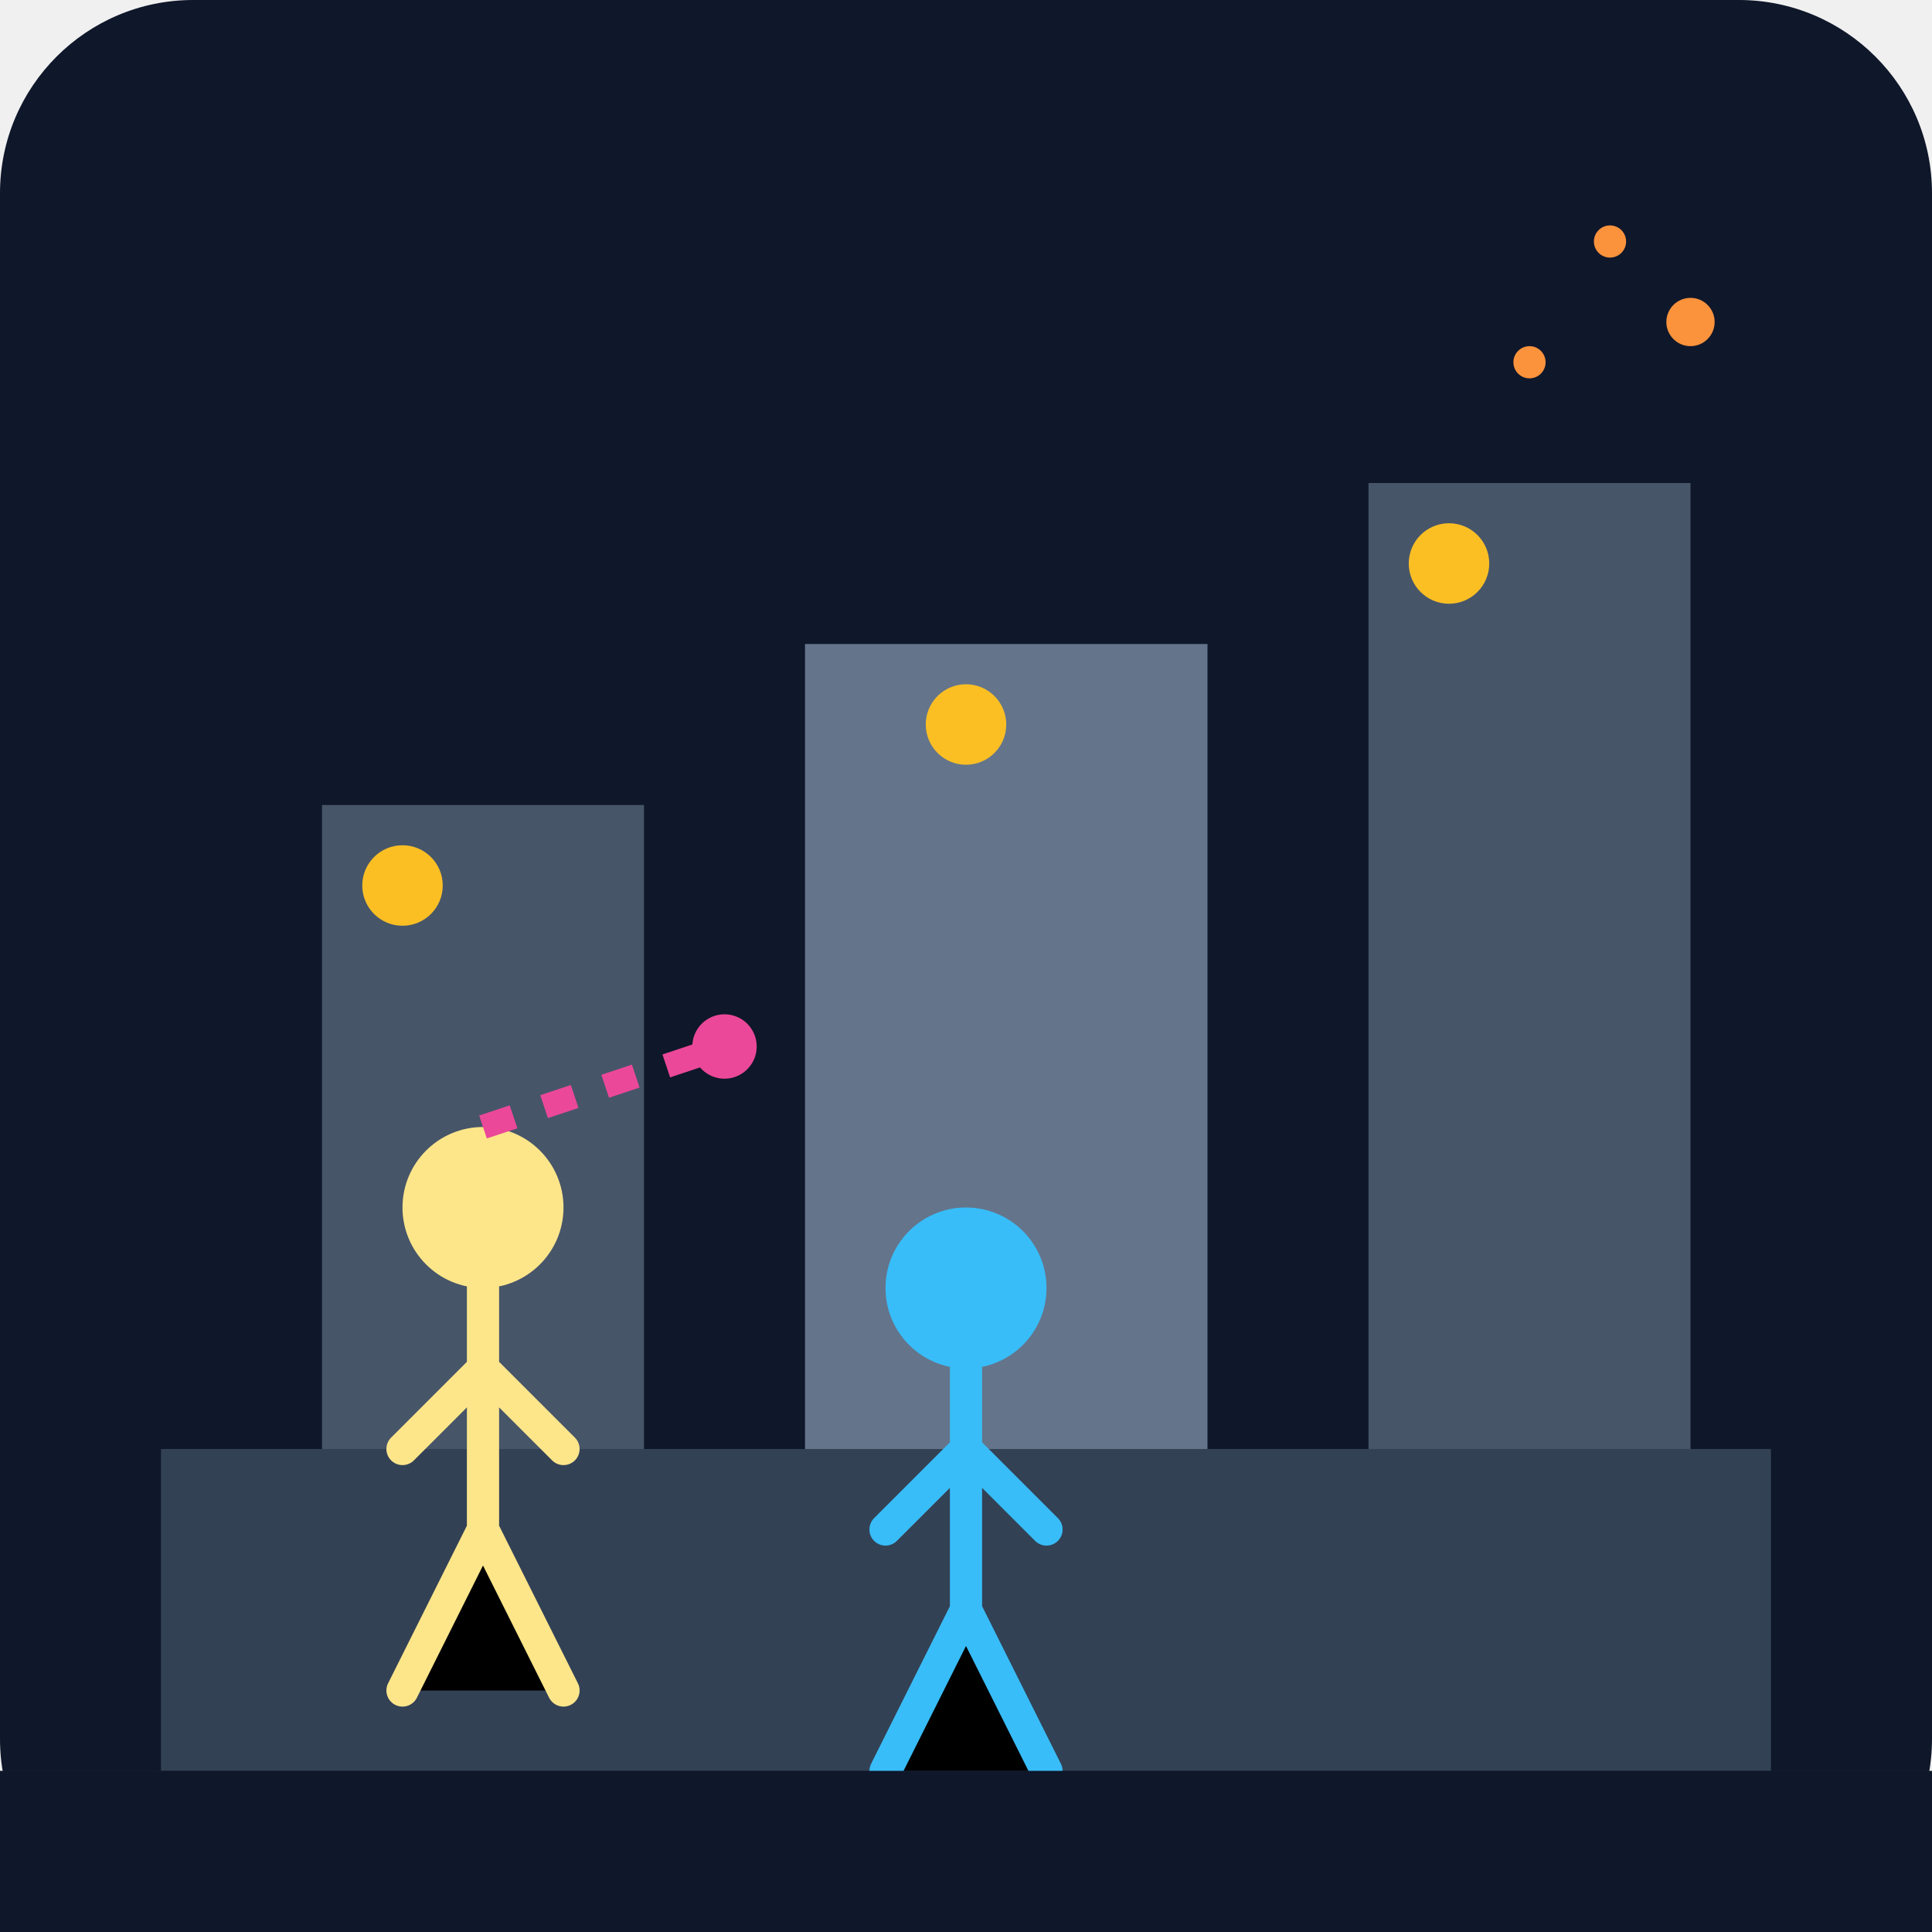
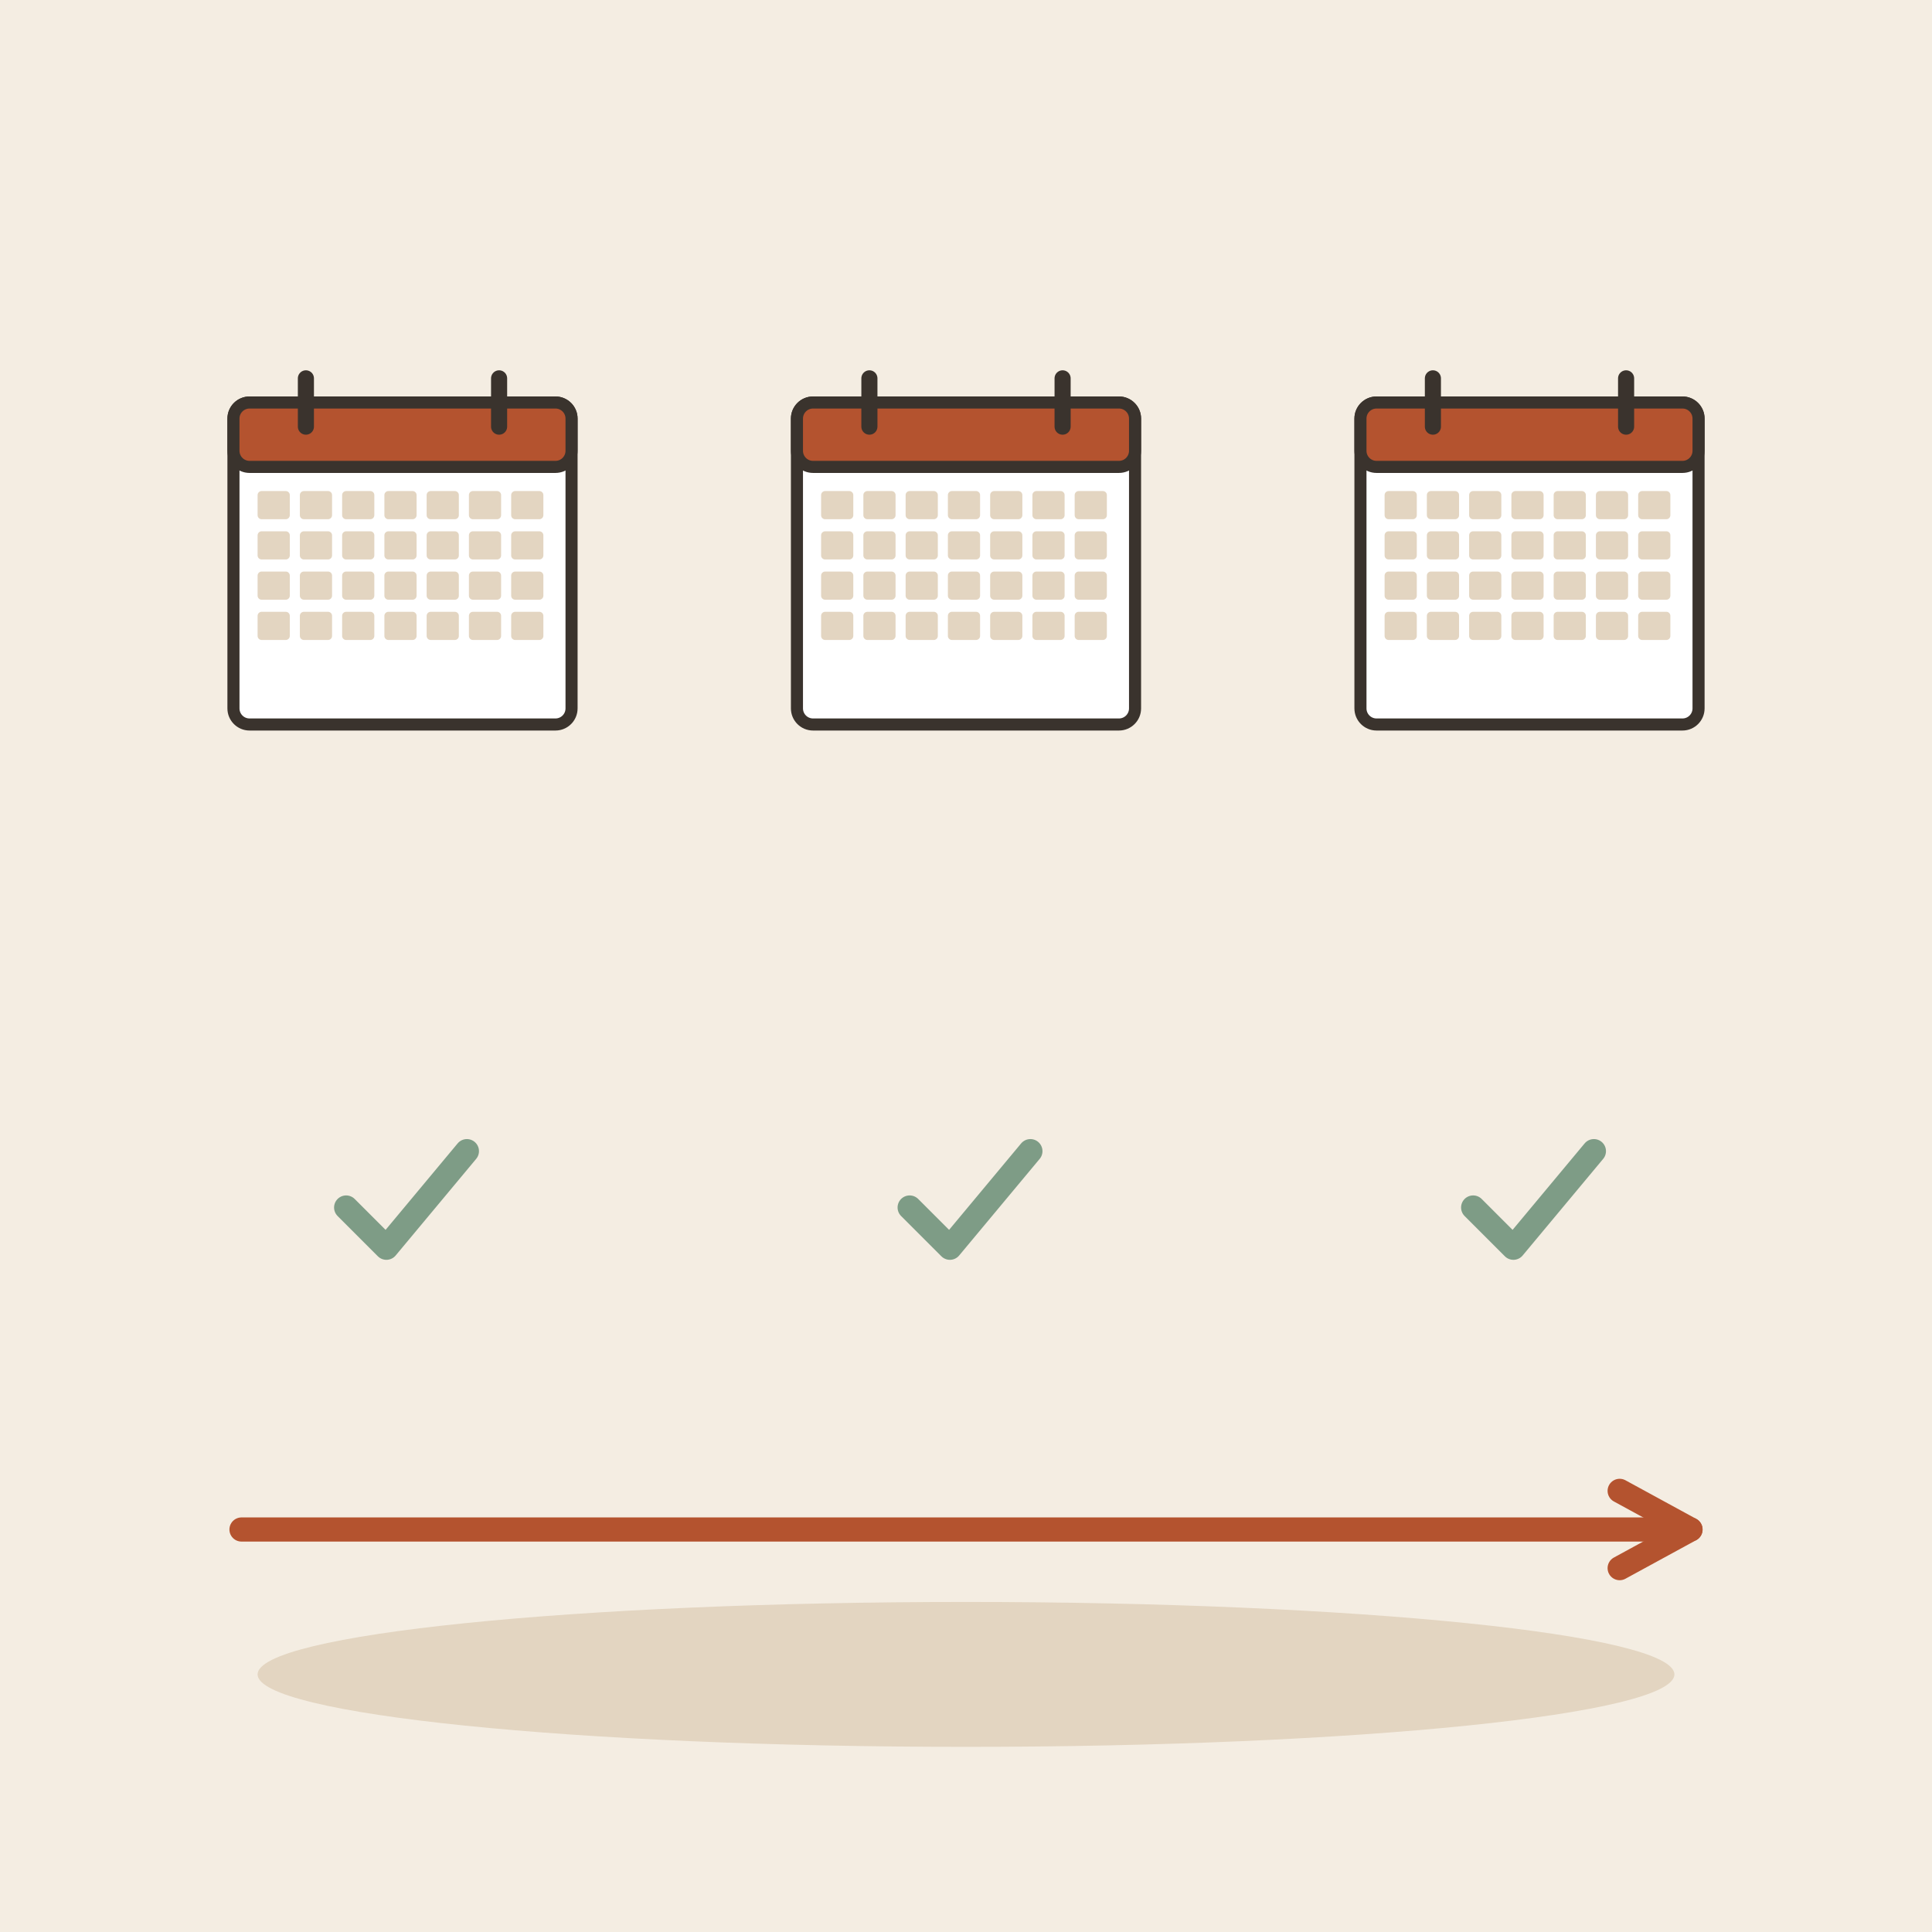
- <svg xmlns="http://www.w3.org/2000/svg" viewBox="0 0 240 240">
-   <defs>
-     <linearGradient id="bgGrad" x1="0" y1="0" x2="0" y2="240">
-       <stop offset="0%" stop-color="#0f172a" />
-       <stop offset="100%" stop-color="#1e293b" />
-     </linearGradient>
-   </defs>
-   <rect width="240" height="240" rx="24" fill="url(#bgGrad)" />
-   <path d="M20 180 L220 180 L220 220 L20 220 Z" fill="#334155" />
-   <rect x="40" y="100" width="40" height="80" fill="#475569" />
-   <rect x="100" y="80" width="50" height="100" fill="#64748b" />
-   <rect x="170" y="60" width="40" height="120" fill="#475569" />
-   <circle cx="180" cy="70" r="5" fill="#fbbf24" />
-   <circle cx="120" cy="90" r="5" fill="#fbbf24" />
-   <circle cx="50" cy="110" r="5" fill="#fbbf24" />
-   <g transform="translate(40, 130)">
-     <circle cx="20" cy="20" r="10" fill="#fde68a" />
-     <path d="M20 30 L20 60 M20 40 L10 50 M20 40 L30 50 M10 80 L20 60 L30 80" stroke="#fde68a" stroke-width="4" stroke-linecap="round" />
+ <svg xmlns="http://www.w3.org/2000/svg" viewBox="0 0 240 240" data-style="editorial">
+   <rect width="240" height="240" fill="#F4EDE2" />
+   <ellipse cx="120" cy="208" rx="88" ry="9" fill="#E3D5C1" />
+   <g transform="translate(50 70) scale(0.5 0.5)">
+     <rect x="-42" y="-40" width="84" height="80" rx="4" fill="#FFFFFF" stroke="#3A332D" stroke-width="3" stroke-linecap="round" stroke-linejoin="round" />
+     <rect x="-42" y="-40" width="84" height="16" rx="4" fill="#B4532F" stroke="#3A332D" stroke-width="3" stroke-linecap="round" stroke-linejoin="round" />
+     <path d="M-24 -46L-24 -34" stroke="#3A332D" stroke-width="4" stroke-linecap="round" fill="none" />
+     <path d="M24 -46L24 -34" stroke="#3A332D" stroke-width="4" stroke-linecap="round" fill="none" />
+     <rect x="-36" y="-18" width="8" height="7" rx="1" fill="#E3D5C1" />
+     <rect x="-25.5" y="-18" width="8" height="7" rx="1" fill="#E3D5C1" />
+     <rect x="-15" y="-18" width="8" height="7" rx="1" fill="#E3D5C1" />
+     <rect x="-4.5" y="-18" width="8" height="7" rx="1" fill="#E3D5C1" />
+     <rect x="6" y="-18" width="8" height="7" rx="1" fill="#E3D5C1" />
+     <rect x="16.5" y="-18" width="8" height="7" rx="1" fill="#E3D5C1" />
+     <rect x="27" y="-18" width="8" height="7" rx="1" fill="#E3D5C1" />
+     <rect x="-36" y="-8" width="8" height="7" rx="1" fill="#E3D5C1" />
+     <rect x="-25.5" y="-8" width="8" height="7" rx="1" fill="#E3D5C1" />
+     <rect x="-15" y="-8" width="8" height="7" rx="1" fill="#E3D5C1" />
+     <rect x="-4.5" y="-8" width="8" height="7" rx="1" fill="#E3D5C1" />
+     <rect x="6" y="-8" width="8" height="7" rx="1" fill="#E3D5C1" />
+     <rect x="16.5" y="-8" width="8" height="7" rx="1" fill="#E3D5C1" />
+     <rect x="27" y="-8" width="8" height="7" rx="1" fill="#E3D5C1" />
+     <rect x="-36" y="2" width="8" height="7" rx="1" fill="#E3D5C1" />
+     <rect x="-25.5" y="2" width="8" height="7" rx="1" fill="#E3D5C1" />
+     <rect x="-15" y="2" width="8" height="7" rx="1" fill="#E3D5C1" />
+     <rect x="-4.5" y="2" width="8" height="7" rx="1" fill="#E3D5C1" />
+     <rect x="6" y="2" width="8" height="7" rx="1" fill="#E3D5C1" />
+     <rect x="16.5" y="2" width="8" height="7" rx="1" fill="#E3D5C1" />
+     <rect x="27" y="2" width="8" height="7" rx="1" fill="#E3D5C1" />
+     <rect x="-36" y="12" width="8" height="7" rx="1" fill="#E3D5C1" />
+     <rect x="-25.5" y="12" width="8" height="7" rx="1" fill="#E3D5C1" />
+     <rect x="-15" y="12" width="8" height="7" rx="1" fill="#E3D5C1" />
+     <rect x="-4.5" y="12" width="8" height="7" rx="1" fill="#E3D5C1" />
+     <rect x="6" y="12" width="8" height="7" rx="1" fill="#E3D5C1" />
+     <rect x="16.5" y="12" width="8" height="7" rx="1" fill="#E3D5C1" />
+     <rect x="27" y="12" width="8" height="7" rx="1" fill="#E3D5C1" />
  </g>
-   <g transform="translate(100, 140)">
-     <circle cx="20" cy="20" r="10" fill="#38bdf8" />
-     <path d="M20 30 L20 60 M20 40 L10 50 M20 40 L30 50 M10 80 L20 60 L30 80" stroke="#38bdf8" stroke-width="4" stroke-linecap="round" />
+   <g transform="translate(120 70) scale(0.5 0.5)">
+     <rect x="-42" y="-40" width="84" height="80" rx="4" fill="#FFFFFF" stroke="#3A332D" stroke-width="3" stroke-linecap="round" stroke-linejoin="round" />
+     <rect x="-42" y="-40" width="84" height="16" rx="4" fill="#B4532F" stroke="#3A332D" stroke-width="3" stroke-linecap="round" stroke-linejoin="round" />
+     <path d="M-24 -46L-24 -34" stroke="#3A332D" stroke-width="4" stroke-linecap="round" fill="none" />
+     <path d="M24 -46L24 -34" stroke="#3A332D" stroke-width="4" stroke-linecap="round" fill="none" />
+     <rect x="-36" y="-18" width="8" height="7" rx="1" fill="#E3D5C1" />
+     <rect x="-25.5" y="-18" width="8" height="7" rx="1" fill="#E3D5C1" />
+     <rect x="-15" y="-18" width="8" height="7" rx="1" fill="#E3D5C1" />
+     <rect x="-4.5" y="-18" width="8" height="7" rx="1" fill="#E3D5C1" />
+     <rect x="6" y="-18" width="8" height="7" rx="1" fill="#E3D5C1" />
+     <rect x="16.5" y="-18" width="8" height="7" rx="1" fill="#E3D5C1" />
+     <rect x="27" y="-18" width="8" height="7" rx="1" fill="#E3D5C1" />
+     <rect x="-36" y="-8" width="8" height="7" rx="1" fill="#E3D5C1" />
+     <rect x="-25.5" y="-8" width="8" height="7" rx="1" fill="#E3D5C1" />
+     <rect x="-15" y="-8" width="8" height="7" rx="1" fill="#E3D5C1" />
+     <rect x="-4.5" y="-8" width="8" height="7" rx="1" fill="#E3D5C1" />
+     <rect x="6" y="-8" width="8" height="7" rx="1" fill="#E3D5C1" />
+     <rect x="16.5" y="-8" width="8" height="7" rx="1" fill="#E3D5C1" />
+     <rect x="27" y="-8" width="8" height="7" rx="1" fill="#E3D5C1" />
+     <rect x="-36" y="2" width="8" height="7" rx="1" fill="#E3D5C1" />
+     <rect x="-25.5" y="2" width="8" height="7" rx="1" fill="#E3D5C1" />
+     <rect x="-15" y="2" width="8" height="7" rx="1" fill="#E3D5C1" />
+     <rect x="-4.5" y="2" width="8" height="7" rx="1" fill="#E3D5C1" />
+     <rect x="6" y="2" width="8" height="7" rx="1" fill="#E3D5C1" />
+     <rect x="16.5" y="2" width="8" height="7" rx="1" fill="#E3D5C1" />
+     <rect x="27" y="2" width="8" height="7" rx="1" fill="#E3D5C1" />
+     <rect x="-36" y="12" width="8" height="7" rx="1" fill="#E3D5C1" />
+     <rect x="-25.5" y="12" width="8" height="7" rx="1" fill="#E3D5C1" />
+     <rect x="-15" y="12" width="8" height="7" rx="1" fill="#E3D5C1" />
+     <rect x="-4.5" y="12" width="8" height="7" rx="1" fill="#E3D5C1" />
+     <rect x="6" y="12" width="8" height="7" rx="1" fill="#E3D5C1" />
+     <rect x="16.5" y="12" width="8" height="7" rx="1" fill="#E3D5C1" />
+     <rect x="27" y="12" width="8" height="7" rx="1" fill="#E3D5C1" />
  </g>
-   <path d="M60 140 L90 130" stroke="#ec4899" stroke-width="3" stroke-dasharray="4 4" />
-   <circle cx="90" cy="130" r="4" fill="#ec4899" />
-   <path d="M0 220 L240 220 L240 240 L0 240 Z" fill="#1e293b" />
-   <rect x="0" y="220" width="240" height="20" fill="#0f172a" />
-   <circle cx="200" cy="30" r="2" fill="#fb923c" />
-   <circle cx="210" cy="40" r="3" fill="#fb923c" />
-   <circle cx="190" cy="45" r="2" fill="#fb923c" />
+   <g transform="translate(190 70) scale(0.5 0.5)">
+     <rect x="-42" y="-40" width="84" height="80" rx="4" fill="#FFFFFF" stroke="#3A332D" stroke-width="3" stroke-linecap="round" stroke-linejoin="round" />
+     <rect x="-42" y="-40" width="84" height="16" rx="4" fill="#B4532F" stroke="#3A332D" stroke-width="3" stroke-linecap="round" stroke-linejoin="round" />
+     <path d="M-24 -46L-24 -34" stroke="#3A332D" stroke-width="4" stroke-linecap="round" fill="none" />
+     <path d="M24 -46L24 -34" stroke="#3A332D" stroke-width="4" stroke-linecap="round" fill="none" />
+     <rect x="-36" y="-18" width="8" height="7" rx="1" fill="#E3D5C1" />
+     <rect x="-25.5" y="-18" width="8" height="7" rx="1" fill="#E3D5C1" />
+     <rect x="-15" y="-18" width="8" height="7" rx="1" fill="#E3D5C1" />
+     <rect x="-4.5" y="-18" width="8" height="7" rx="1" fill="#E3D5C1" />
+     <rect x="6" y="-18" width="8" height="7" rx="1" fill="#E3D5C1" />
+     <rect x="16.5" y="-18" width="8" height="7" rx="1" fill="#E3D5C1" />
+     <rect x="27" y="-18" width="8" height="7" rx="1" fill="#E3D5C1" />
+     <rect x="-36" y="-8" width="8" height="7" rx="1" fill="#E3D5C1" />
+     <rect x="-25.5" y="-8" width="8" height="7" rx="1" fill="#E3D5C1" />
+     <rect x="-15" y="-8" width="8" height="7" rx="1" fill="#E3D5C1" />
+     <rect x="-4.5" y="-8" width="8" height="7" rx="1" fill="#E3D5C1" />
+     <rect x="6" y="-8" width="8" height="7" rx="1" fill="#E3D5C1" />
+     <rect x="16.5" y="-8" width="8" height="7" rx="1" fill="#E3D5C1" />
+     <rect x="27" y="-8" width="8" height="7" rx="1" fill="#E3D5C1" />
+     <rect x="-36" y="2" width="8" height="7" rx="1" fill="#E3D5C1" />
+     <rect x="-25.5" y="2" width="8" height="7" rx="1" fill="#E3D5C1" />
+     <rect x="-15" y="2" width="8" height="7" rx="1" fill="#E3D5C1" />
+     <rect x="-4.5" y="2" width="8" height="7" rx="1" fill="#E3D5C1" />
+     <rect x="6" y="2" width="8" height="7" rx="1" fill="#E3D5C1" />
+     <rect x="16.5" y="2" width="8" height="7" rx="1" fill="#E3D5C1" />
+     <rect x="27" y="2" width="8" height="7" rx="1" fill="#E3D5C1" />
+     <rect x="-36" y="12" width="8" height="7" rx="1" fill="#E3D5C1" />
+     <rect x="-25.5" y="12" width="8" height="7" rx="1" fill="#E3D5C1" />
+     <rect x="-15" y="12" width="8" height="7" rx="1" fill="#E3D5C1" />
+     <rect x="-4.5" y="12" width="8" height="7" rx="1" fill="#E3D5C1" />
+     <rect x="6" y="12" width="8" height="7" rx="1" fill="#E3D5C1" />
+     <rect x="16.5" y="12" width="8" height="7" rx="1" fill="#E3D5C1" />
+     <rect x="27" y="12" width="8" height="7" rx="1" fill="#E3D5C1" />
+   </g>
+   <g transform="translate(50 150) scale(0.5 0.5)">
+     <path d="M-14 0l10 10l20 -24" fill="none" stroke="#7E9C86" stroke-width="6" stroke-linecap="round" stroke-linejoin="round" />
+   </g>
+   <g transform="translate(120 150) scale(0.5 0.5)">
+     <path d="M-14 0l10 10l20 -24" fill="none" stroke="#7E9C86" stroke-width="6" stroke-linecap="round" stroke-linejoin="round" />
+   </g>
+   <g transform="translate(190 150) scale(0.5 0.5)">
+     <path d="M-14 0l10 10l20 -24" fill="none" stroke="#7E9C86" stroke-width="6" stroke-linecap="round" stroke-linejoin="round" />
+   </g>
+   <path d="M30 190L210 190" stroke="#B4532F" stroke-width="3" stroke-linecap="round" fill="none" />
+   <path d="M201.2 194.8L210 190L201.2 185.2" fill="none" stroke="#B4532F" stroke-width="3" stroke-linecap="round" stroke-linejoin="round" />
</svg>
